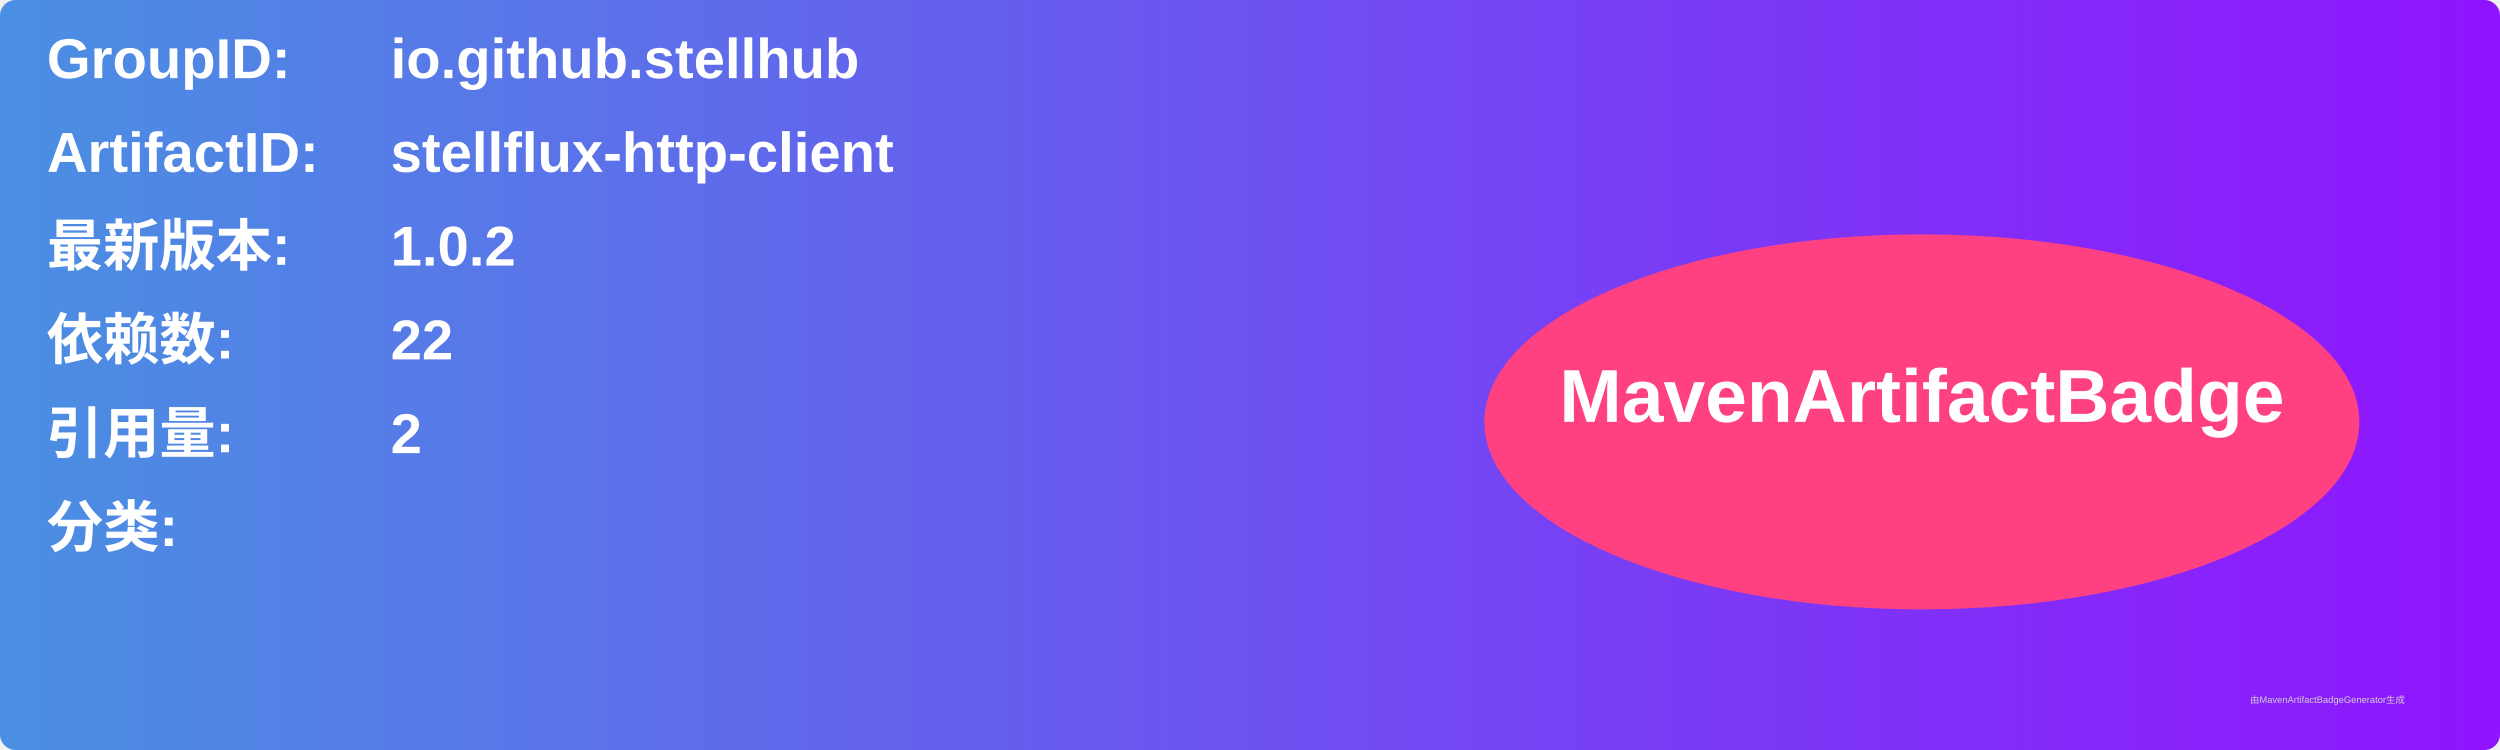
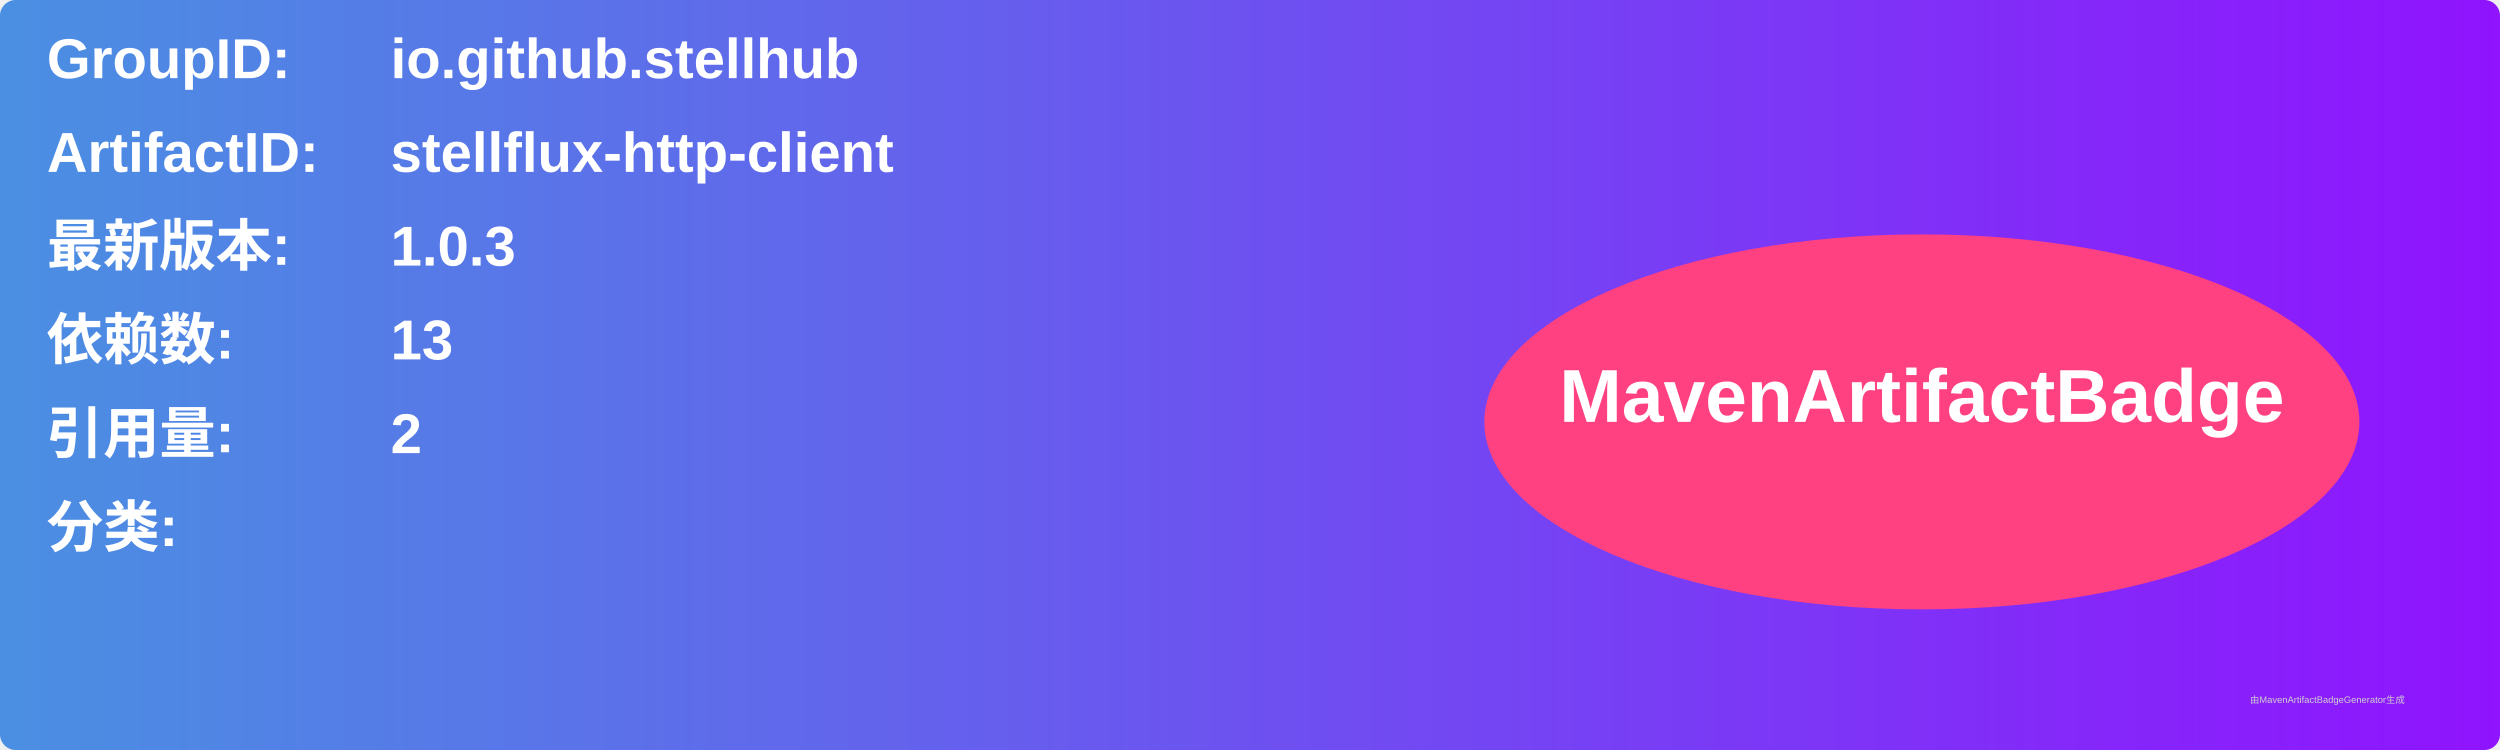
<svg xmlns="http://www.w3.org/2000/svg" width="800" height="240" viewBox="0 0 800 240">
  <linearGradient id="grad" x1="0%" y1="0%" x2="100%" y2="0%">
    <stop offset="0%" stop-color="#4a90e2" />
    <stop offset="100%" stop-color="#9013fe" />
  </linearGradient>
  <rect width="100%" height="100%" rx="5" ry="5" fill="url(#grad)" />
  <g transform="translate(15, 15)">
    <text x="0" y="10" font-family="Arial" font-size="18" fill="white" font-weight="bold" width="260">GroupID:</text>
    <text x="110" y="10" font-family="Arial" font-size="18" fill="white" font-weight="bold" width="460">io.github.stellhub</text>
    <text x="0" y="40" font-family="Arial" font-size="18" fill="white" font-weight="bold" width="260">ArtifactID:</text>
    <text x="110" y="40" font-family="Arial" font-size="18" fill="white" font-weight="bold" width="460">stellflux-http-client</text>
    <text x="0" y="70" font-family="Arial" font-size="18" fill="white" font-weight="bold">最新版本:</text>
    <text x="110" y="70" font-family="Arial" font-size="18" fill="white" font-weight="bold">
-       <tspan font-weight="bold">1.0.2</tspan>
+       <tspan font-weight="bold">1.0.3</tspan>
    </text>
    <text x="0" y="100" font-family="Arial" font-size="18" fill="white" font-weight="bold">依赖数: </text>
    <text x="110" y="100" font-family="Arial" font-size="18" fill="white">
-       <tspan font-weight="bold">22</tspan>
+       <tspan font-weight="bold">13</tspan>
    </text>
    <text x="0" y="130" font-family="Arial" font-size="18" fill="white" font-weight="bold">引用量: </text>
    <text x="110" y="130" font-family="Arial" font-size="18" fill="white">
      <tspan font-weight="bold">2</tspan>
    </text>
    <text x="0" y="160" font-family="Arial" font-size="18" fill="white" font-weight="bold">分类:</text>
    <text x="10" y="190" font-family="Arial" font-size="10" fill="white">
      <tspan font-weight="bold" />
    </text>
    <ellipse cx="600" cy="120" rx="140" ry="60" fill="#ff4081" />
    <text x="600" y="120" text-anchor="middle" font-family="Arial" font-size="24" fill="white" font-weight="bold">MavenArtifactBadge</text>
  </g>
  <text x="720" y="225" font-family="Arial" font-size="3" fill="#d0d0d0">由MavenArtifactBadgeGenerator生成</text>
</svg>
